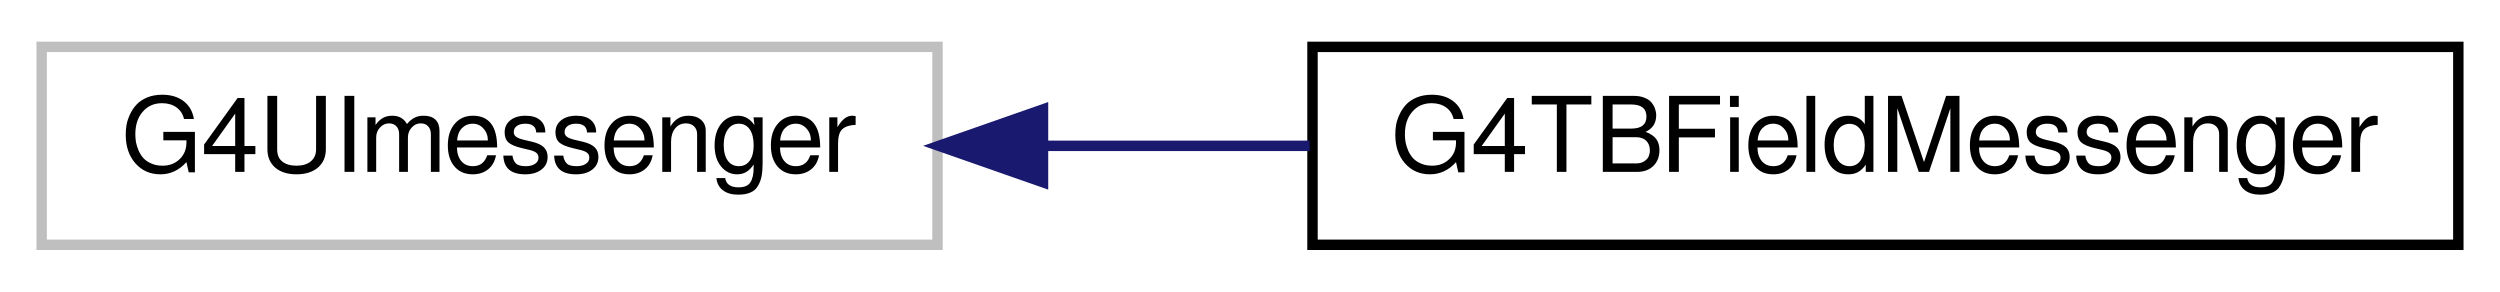
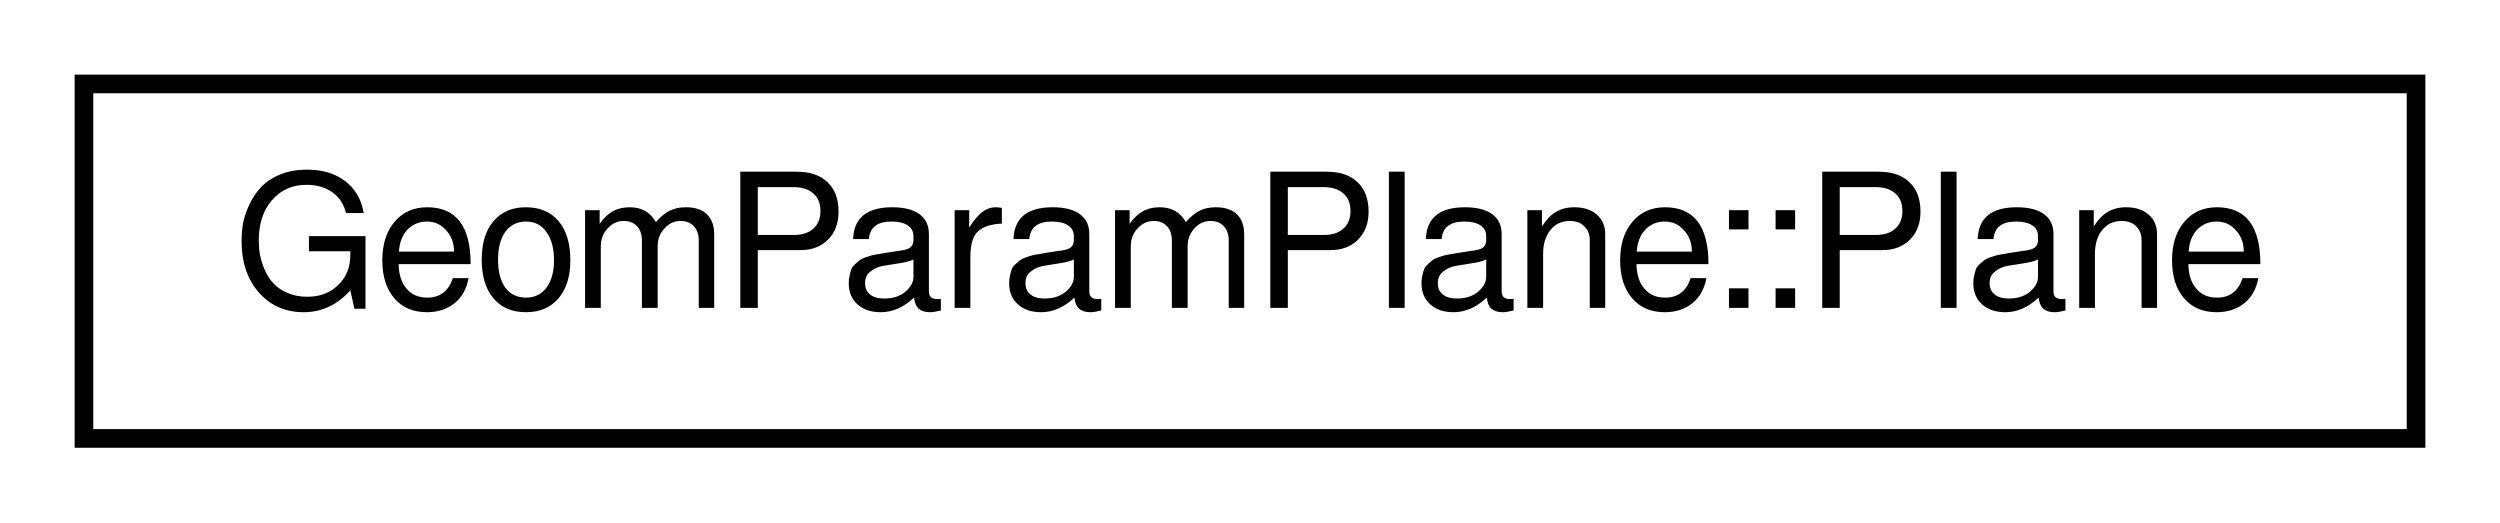
- <svg xmlns="http://www.w3.org/2000/svg" xmlns:xlink="http://www.w3.org/1999/xlink" width="240pt" height="28pt" viewBox="0.00 0.00 240.00 28.00">
+ <svg xmlns="http://www.w3.org/2000/svg" xmlns:xlink="http://www.w3.org/1999/xlink" width="134pt" height="28pt" viewBox="0.00 0.00 134.00 28.00">
  <g id="graph0" class="graph" transform="scale(1 1) rotate(0) translate(4 24)">
    <g id="node1" class="node">
-       <polygon fill="none" stroke="#bfbfbf" points="0,-0.5 0,-19.5 86,-19.5 86,-0.5 0,-0.5" />
-       <text text-anchor="middle" x="43" y="-7.5" font-family="FreeSans" font-size="10.00">G4UImessenger</text>
-     </g>
-     <g id="node2" class="node">
-       <g id="a_node2">
-         <a xlink:href="df/d05/classG4TBFieldMessenger.html" target="_top" xlink:title="G4TBFieldMessenger">
-           <polygon fill="none" stroke="black" points="122,-0.5 122,-19.5 232,-19.5 232,-0.5 122,-0.5" />
-           <text text-anchor="middle" x="177" y="-7.5" font-family="FreeSans" font-size="10.00">G4TBFieldMessenger</text>
+       <g id="a_node1">
+         <a xlink:href="d6/d90/structGeomParamPlane_1_1Plane.html" target="_top" xlink:title="GeomParamPlane::Plane">
+           <polygon fill="none" stroke="black" points="0.5,-0.5 0.5,-19.5 125.5,-19.5 125.5,-0.5 0.5,-0.5" />
+           <text text-anchor="middle" x="63" y="-7.5" font-family="FreeSans" font-size="10.00">GeomParamPlane::Plane</text>
        </a>
      </g>
    </g>
-     <g id="edge1" class="edge">
-       <path fill="none" stroke="midnightblue" d="M96.176,-10C104.571,-10 113.279,-10 121.723,-10" />
-       <polygon fill="midnightblue" stroke="midnightblue" points="96.129,-6.5 86.129,-10 96.129,-13.5 96.129,-6.5" />
-     </g>
  </g>
</svg>
